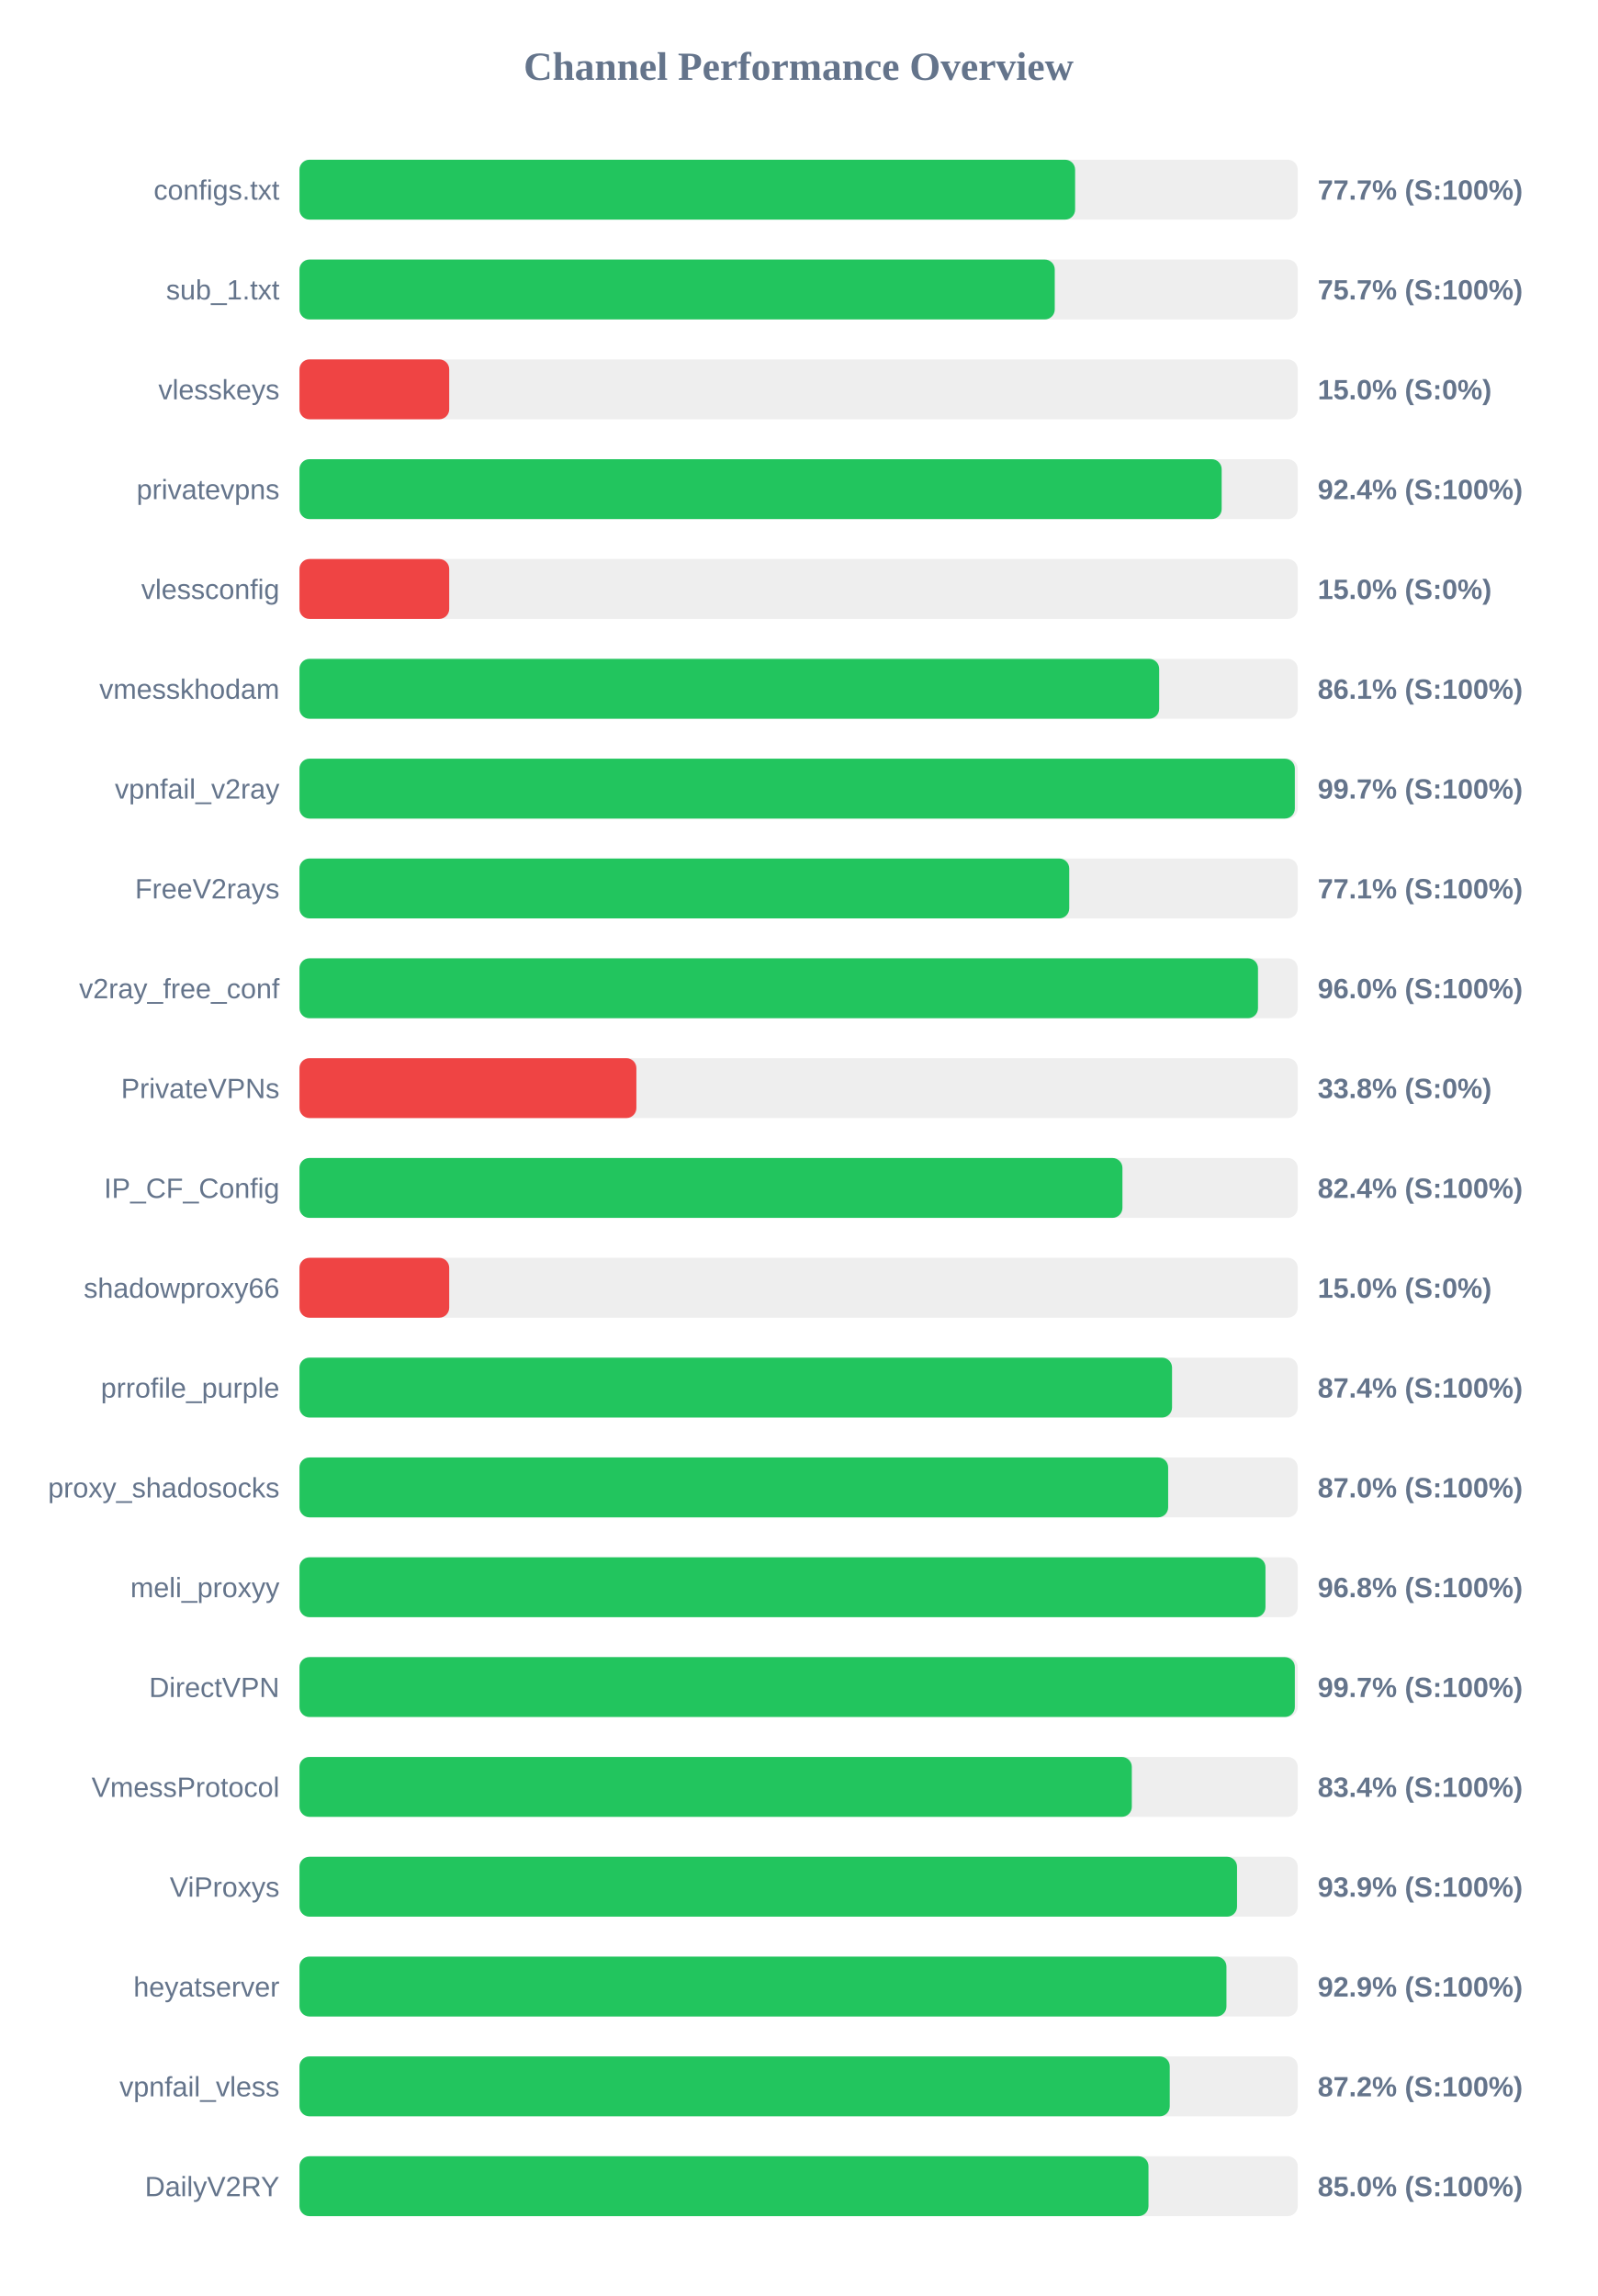
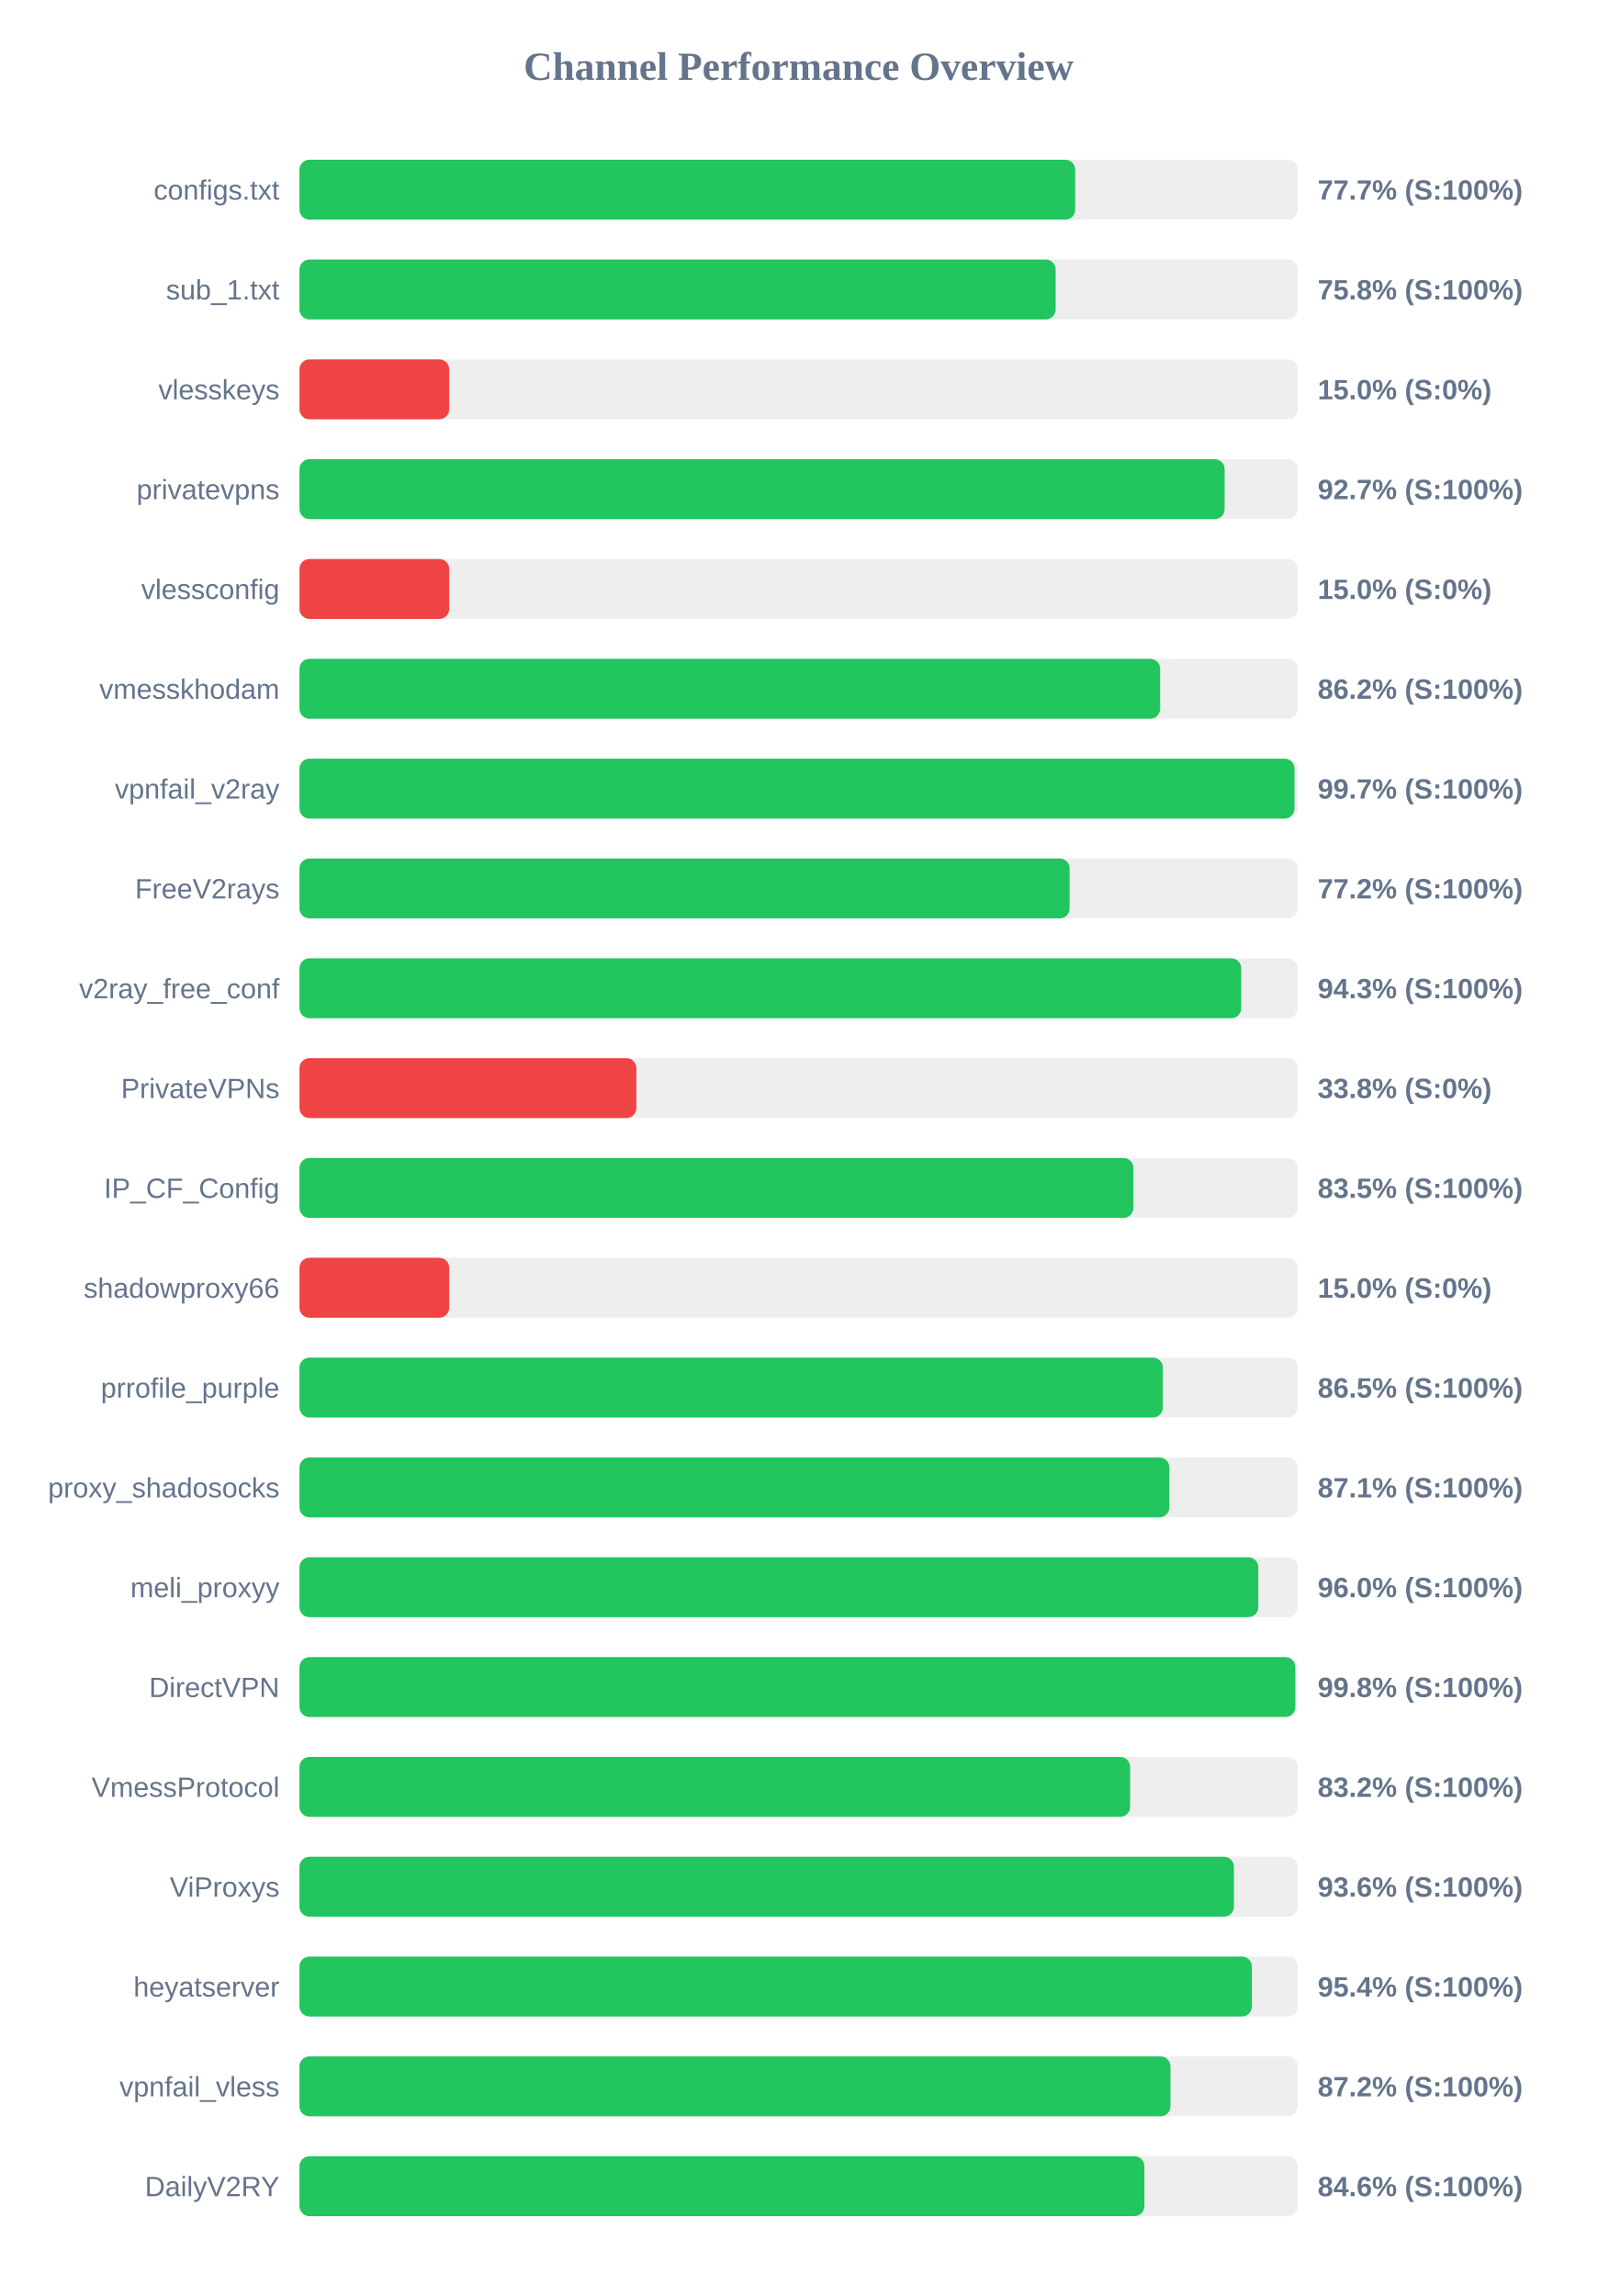
<svg xmlns="http://www.w3.org/2000/svg" width="800" height="1150" version="1.1">
  <style>
        .row { font: 14px Arial; fill: #64748b; }
        .score { font: bold 14px Arial; fill: #64748b; }
    </style>
  <text x="400" y="40" text-anchor="middle" font-size="20px" font-weight="bold" fill="#64748b">Channel Performance Overview</text>
  <rect x="150" y="80" width="500" height="30" fill="#eee" rx="5" />
-   <rect x="150" y="80" width="388.5" height="30" fill="#22c55e" rx="5" />
+   <rect x="150" y="80" width="388.55" height="30" fill="#22c55e" rx="5" />
  <text x="140" y="100" text-anchor="end" class="row">configs.txt</text>
  <text x="660" y="100" text-anchor="start" class="score">77.7% (S:100%)</text>
  <rect x="150" y="130" width="500" height="30" fill="#eee" rx="5" />
-   <rect x="150" y="130" width="378.3" height="30" fill="#22c55e" rx="5" />
+   <rect x="150" y="130" width="378.75" height="30" fill="#22c55e" rx="5" />
  <text x="140" y="150" text-anchor="end" class="row">sub_1.txt</text>
-   <text x="660" y="150" text-anchor="start" class="score">75.7% (S:100%)</text>
+   <text x="660" y="150" text-anchor="start" class="score">75.8% (S:100%)</text>
  <rect x="150" y="180" width="500" height="30" fill="#eee" rx="5" />
  <rect x="150" y="180" width="75.0" height="30" fill="#ef4444" rx="5" />
  <text x="140" y="200" text-anchor="end" class="row">vlesskeys</text>
  <text x="660" y="200" text-anchor="start" class="score">15.0% (S:0%)</text>
  <rect x="150" y="230" width="500" height="30" fill="#eee" rx="5" />
-   <rect x="150" y="230" width="461.9" height="30" fill="#22c55e" rx="5" />
+   <rect x="150" y="230" width="463.4" height="30" fill="#22c55e" rx="5" />
  <text x="140" y="250" text-anchor="end" class="row">privatevpns</text>
-   <text x="660" y="250" text-anchor="start" class="score">92.4% (S:100%)</text>
+   <text x="660" y="250" text-anchor="start" class="score">92.7% (S:100%)</text>
  <rect x="150" y="280" width="500" height="30" fill="#eee" rx="5" />
  <rect x="150" y="280" width="75.0" height="30" fill="#ef4444" rx="5" />
  <text x="140" y="300" text-anchor="end" class="row">vlessconfig</text>
  <text x="660" y="300" text-anchor="start" class="score">15.0% (S:0%)</text>
  <rect x="150" y="330" width="500" height="30" fill="#eee" rx="5" />
-   <rect x="150" y="330" width="430.6" height="30" fill="#22c55e" rx="5" />
+   <rect x="150" y="330" width="431.1" height="30" fill="#22c55e" rx="5" />
  <text x="140" y="350" text-anchor="end" class="row">vmesskhodam</text>
-   <text x="660" y="350" text-anchor="start" class="score">86.1% (S:100%)</text>
+   <text x="660" y="350" text-anchor="start" class="score">86.2% (S:100%)</text>
  <rect x="150" y="380" width="500" height="30" fill="#eee" rx="5" />
-   <rect x="150" y="380" width="498.55" height="30" fill="#22c55e" rx="5" />
+   <rect x="150" y="380" width="498.4" height="30" fill="#22c55e" rx="5" />
  <text x="140" y="400" text-anchor="end" class="row">vpnfail_v2ray</text>
  <text x="660" y="400" text-anchor="start" class="score">99.7% (S:100%)</text>
  <rect x="150" y="430" width="500" height="30" fill="#eee" rx="5" />
-   <rect x="150" y="430" width="385.55" height="30" fill="#22c55e" rx="5" />
+   <rect x="150" y="430" width="385.75" height="30" fill="#22c55e" rx="5" />
  <text x="140" y="450" text-anchor="end" class="row">FreeV2rays</text>
-   <text x="660" y="450" text-anchor="start" class="score">77.1% (S:100%)</text>
+   <text x="660" y="450" text-anchor="start" class="score">77.2% (S:100%)</text>
  <rect x="150" y="480" width="500" height="30" fill="#eee" rx="5" />
-   <rect x="150" y="480" width="480.1" height="30" fill="#22c55e" rx="5" />
+   <rect x="150" y="480" width="471.7" height="30" fill="#22c55e" rx="5" />
  <text x="140" y="500" text-anchor="end" class="row">v2ray_free_conf</text>
-   <text x="660" y="500" text-anchor="start" class="score">96.0% (S:100%)</text>
+   <text x="660" y="500" text-anchor="start" class="score">94.3% (S:100%)</text>
  <rect x="150" y="530" width="500" height="30" fill="#eee" rx="5" />
  <rect x="150" y="530" width="168.75" height="30" fill="#ef4444" rx="5" />
  <text x="140" y="550" text-anchor="end" class="row">PrivateVPNs</text>
  <text x="660" y="550" text-anchor="start" class="score">33.8% (S:0%)</text>
  <rect x="150" y="580" width="500" height="30" fill="#eee" rx="5" />
-   <rect x="150" y="580" width="412.2" height="30" fill="#22c55e" rx="5" />
+   <rect x="150" y="580" width="417.7" height="30" fill="#22c55e" rx="5" />
  <text x="140" y="600" text-anchor="end" class="row">IP_CF_Config</text>
-   <text x="660" y="600" text-anchor="start" class="score">82.4% (S:100%)</text>
+   <text x="660" y="600" text-anchor="start" class="score">83.5% (S:100%)</text>
  <rect x="150" y="630" width="500" height="30" fill="#eee" rx="5" />
  <rect x="150" y="630" width="75.0" height="30" fill="#ef4444" rx="5" />
  <text x="140" y="650" text-anchor="end" class="row">shadowproxy66</text>
  <text x="660" y="650" text-anchor="start" class="score">15.0% (S:0%)</text>
  <rect x="150" y="680" width="500" height="30" fill="#eee" rx="5" />
-   <rect x="150" y="680" width="437.05" height="30" fill="#22c55e" rx="5" />
+   <rect x="150" y="680" width="432.45" height="30" fill="#22c55e" rx="5" />
  <text x="140" y="700" text-anchor="end" class="row">prrofile_purple</text>
-   <text x="660" y="700" text-anchor="start" class="score">87.4% (S:100%)</text>
+   <text x="660" y="700" text-anchor="start" class="score">86.5% (S:100%)</text>
  <rect x="150" y="730" width="500" height="30" fill="#eee" rx="5" />
-   <rect x="150" y="730" width="435.1" height="30" fill="#22c55e" rx="5" />
+   <rect x="150" y="730" width="435.7" height="30" fill="#22c55e" rx="5" />
  <text x="140" y="750" text-anchor="end" class="row">proxy_shadosocks</text>
-   <text x="660" y="750" text-anchor="start" class="score">87.0% (S:100%)</text>
+   <text x="660" y="750" text-anchor="start" class="score">87.1% (S:100%)</text>
  <rect x="150" y="780" width="500" height="30" fill="#eee" rx="5" />
-   <rect x="150" y="780" width="483.85" height="30" fill="#22c55e" rx="5" />
+   <rect x="150" y="780" width="480.25" height="30" fill="#22c55e" rx="5" />
  <text x="140" y="800" text-anchor="end" class="row">meli_proxyy</text>
-   <text x="660" y="800" text-anchor="start" class="score">96.8% (S:100%)</text>
+   <text x="660" y="800" text-anchor="start" class="score">96.0% (S:100%)</text>
  <rect x="150" y="830" width="500" height="30" fill="#eee" rx="5" />
-   <rect x="150" y="830" width="498.55" height="30" fill="#22c55e" rx="5" />
+   <rect x="150" y="830" width="498.8" height="30" fill="#22c55e" rx="5" />
  <text x="140" y="850" text-anchor="end" class="row">DirectVPN</text>
-   <text x="660" y="850" text-anchor="start" class="score">99.7% (S:100%)</text>
+   <text x="660" y="850" text-anchor="start" class="score">99.8% (S:100%)</text>
  <rect x="150" y="880" width="500" height="30" fill="#eee" rx="5" />
-   <rect x="150" y="880" width="416.9" height="30" fill="#22c55e" rx="5" />
+   <rect x="150" y="880" width="416.05" height="30" fill="#22c55e" rx="5" />
  <text x="140" y="900" text-anchor="end" class="row">VmessProtocol</text>
-   <text x="660" y="900" text-anchor="start" class="score">83.4% (S:100%)</text>
+   <text x="660" y="900" text-anchor="start" class="score">83.2% (S:100%)</text>
  <rect x="150" y="930" width="500" height="30" fill="#eee" rx="5" />
-   <rect x="150" y="930" width="469.6" height="30" fill="#22c55e" rx="5" />
+   <rect x="150" y="930" width="468.05" height="30" fill="#22c55e" rx="5" />
  <text x="140" y="950" text-anchor="end" class="row">ViProxys</text>
-   <text x="660" y="950" text-anchor="start" class="score">93.9% (S:100%)</text>
+   <text x="660" y="950" text-anchor="start" class="score">93.6% (S:100%)</text>
  <rect x="150" y="980" width="500" height="30" fill="#eee" rx="5" />
-   <rect x="150" y="980" width="464.3" height="30" fill="#22c55e" rx="5" />
+   <rect x="150" y="980" width="477.05" height="30" fill="#22c55e" rx="5" />
  <text x="140" y="1000" text-anchor="end" class="row">heyatserver</text>
-   <text x="660" y="1000" text-anchor="start" class="score">92.9% (S:100%)</text>
+   <text x="660" y="1000" text-anchor="start" class="score">95.4% (S:100%)</text>
  <rect x="150" y="1030" width="500" height="30" fill="#eee" rx="5" />
-   <rect x="150" y="1030" width="435.9" height="30" fill="#22c55e" rx="5" />
+   <rect x="150" y="1030" width="436.25" height="30" fill="#22c55e" rx="5" />
  <text x="140" y="1050" text-anchor="end" class="row">vpnfail_vless</text>
  <text x="660" y="1050" text-anchor="start" class="score">87.2% (S:100%)</text>
  <rect x="150" y="1080" width="500" height="30" fill="#eee" rx="5" />
-   <rect x="150" y="1080" width="425.25" height="30" fill="#22c55e" rx="5" />
+   <rect x="150" y="1080" width="423.2" height="30" fill="#22c55e" rx="5" />
  <text x="140" y="1100" text-anchor="end" class="row">DailyV2RY</text>
-   <text x="660" y="1100" text-anchor="start" class="score">85.0% (S:100%)</text>
+   <text x="660" y="1100" text-anchor="start" class="score">84.6% (S:100%)</text>
</svg>
